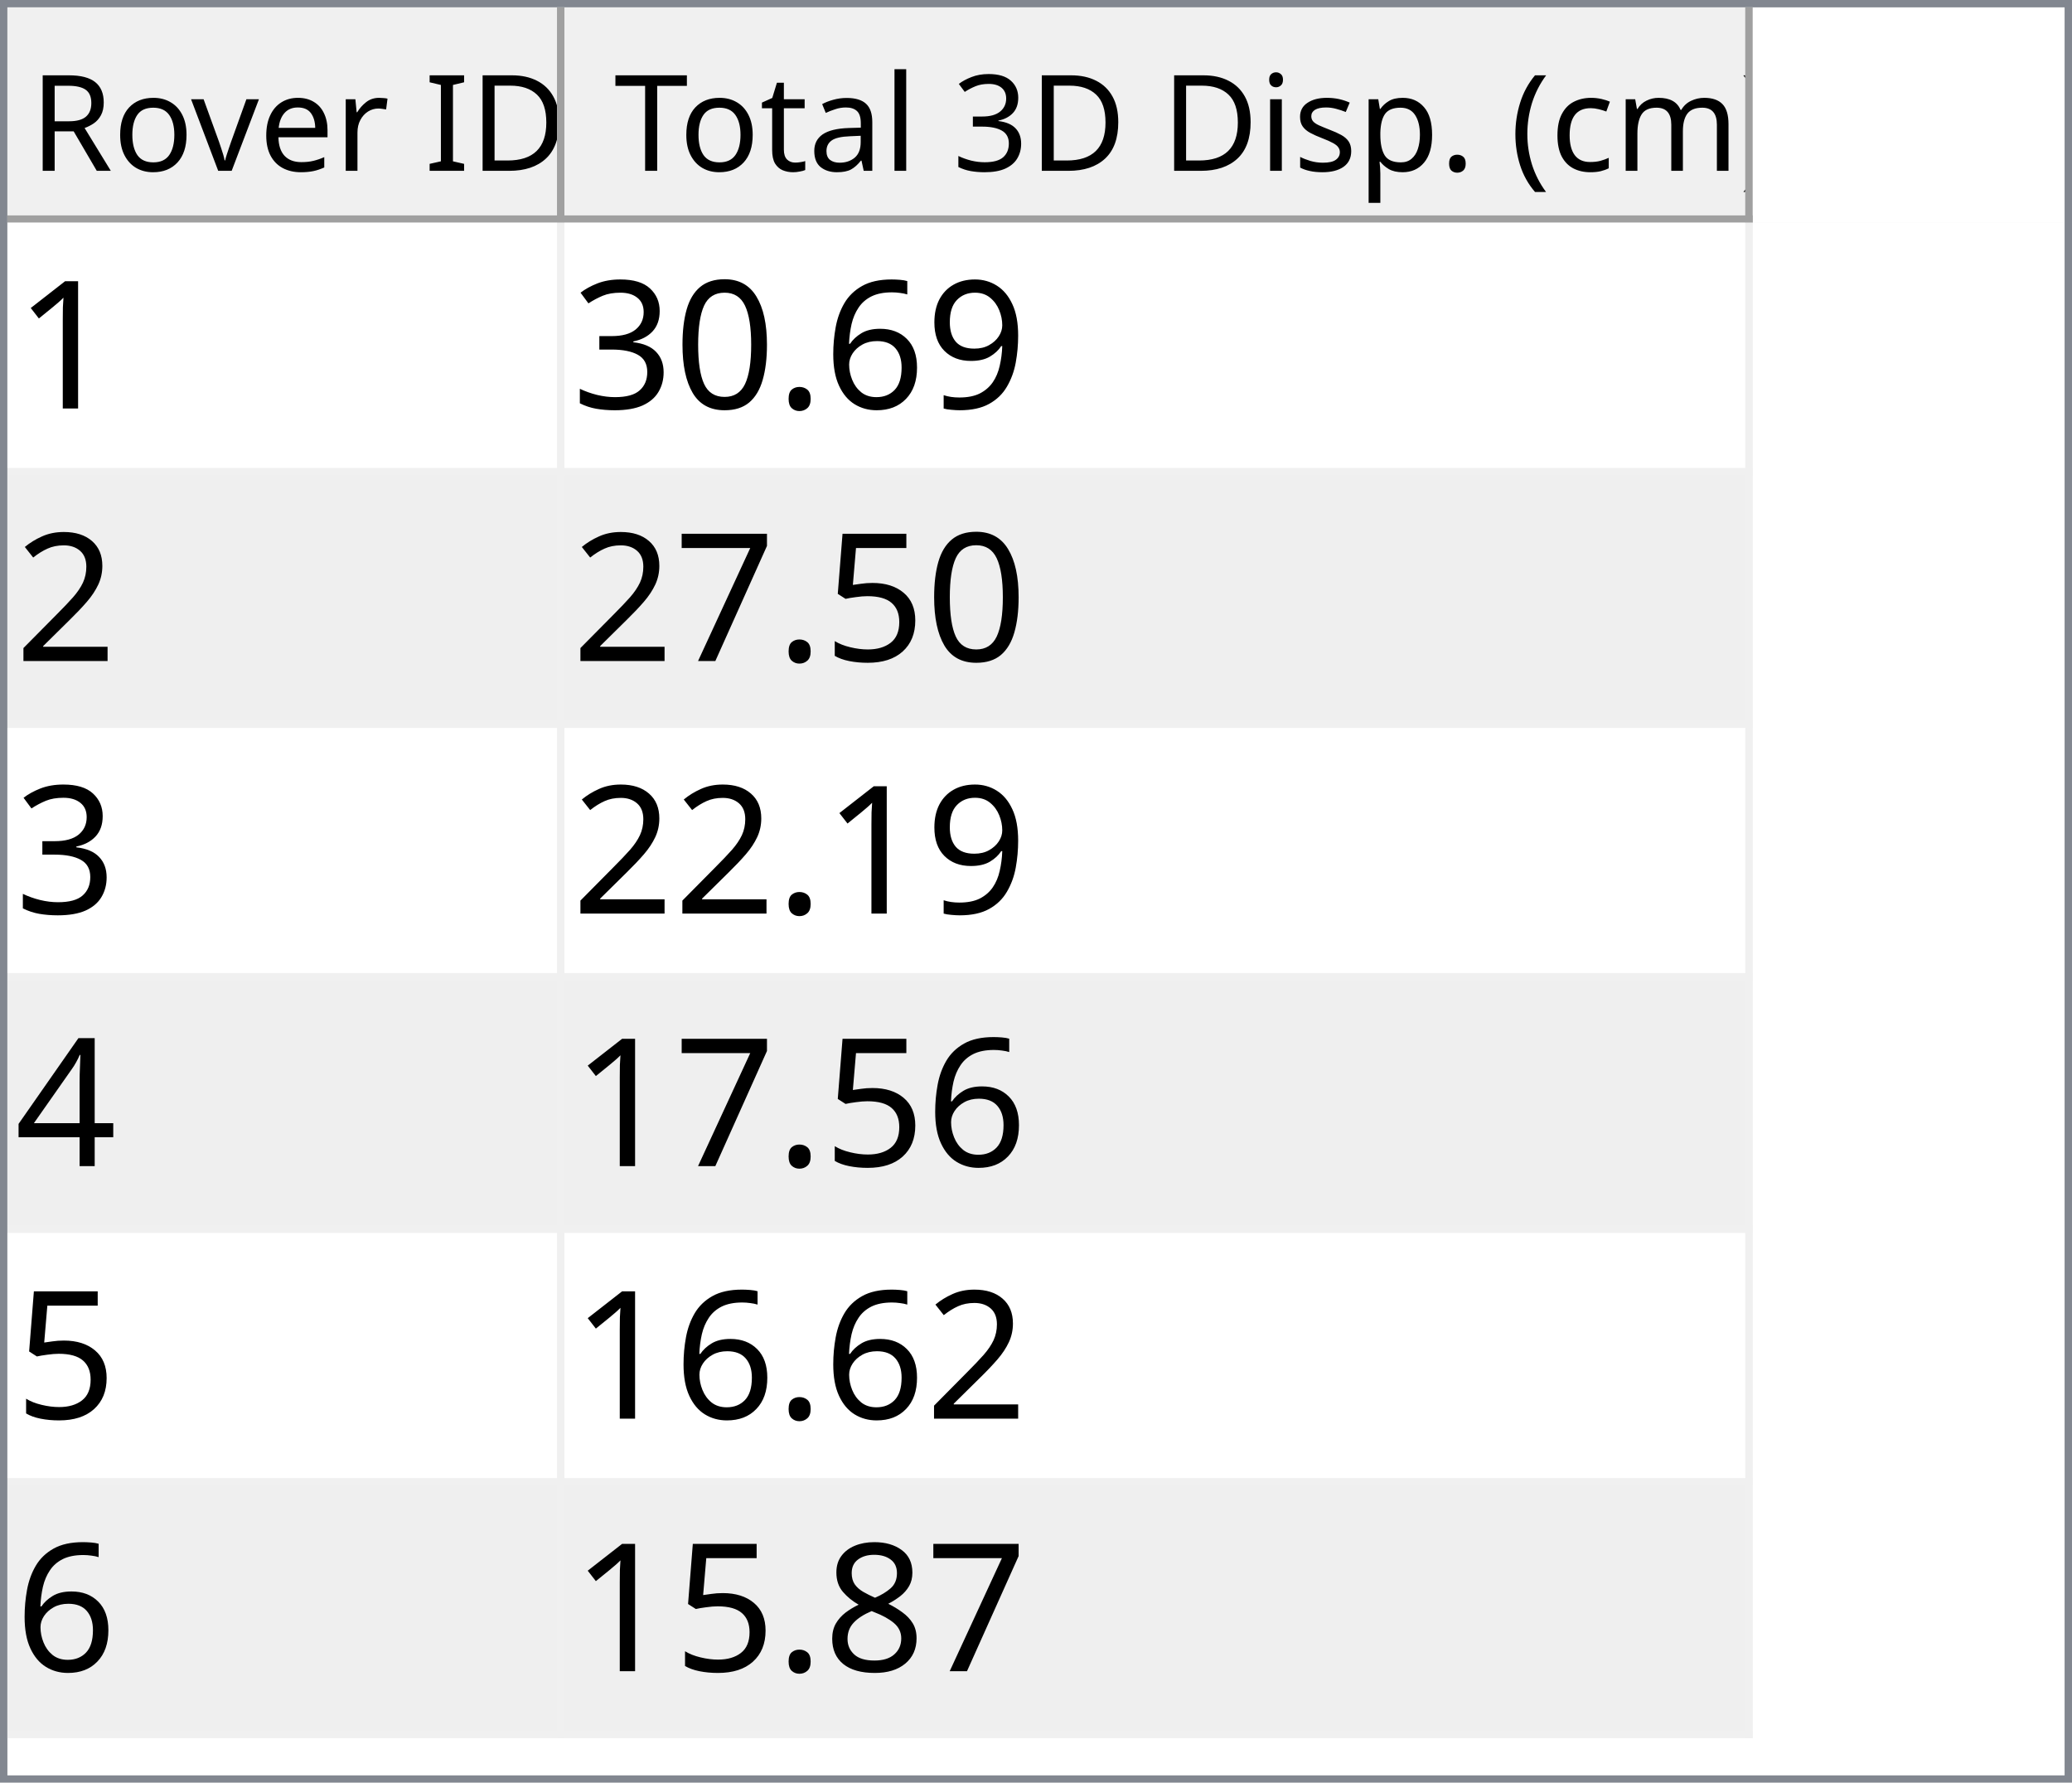
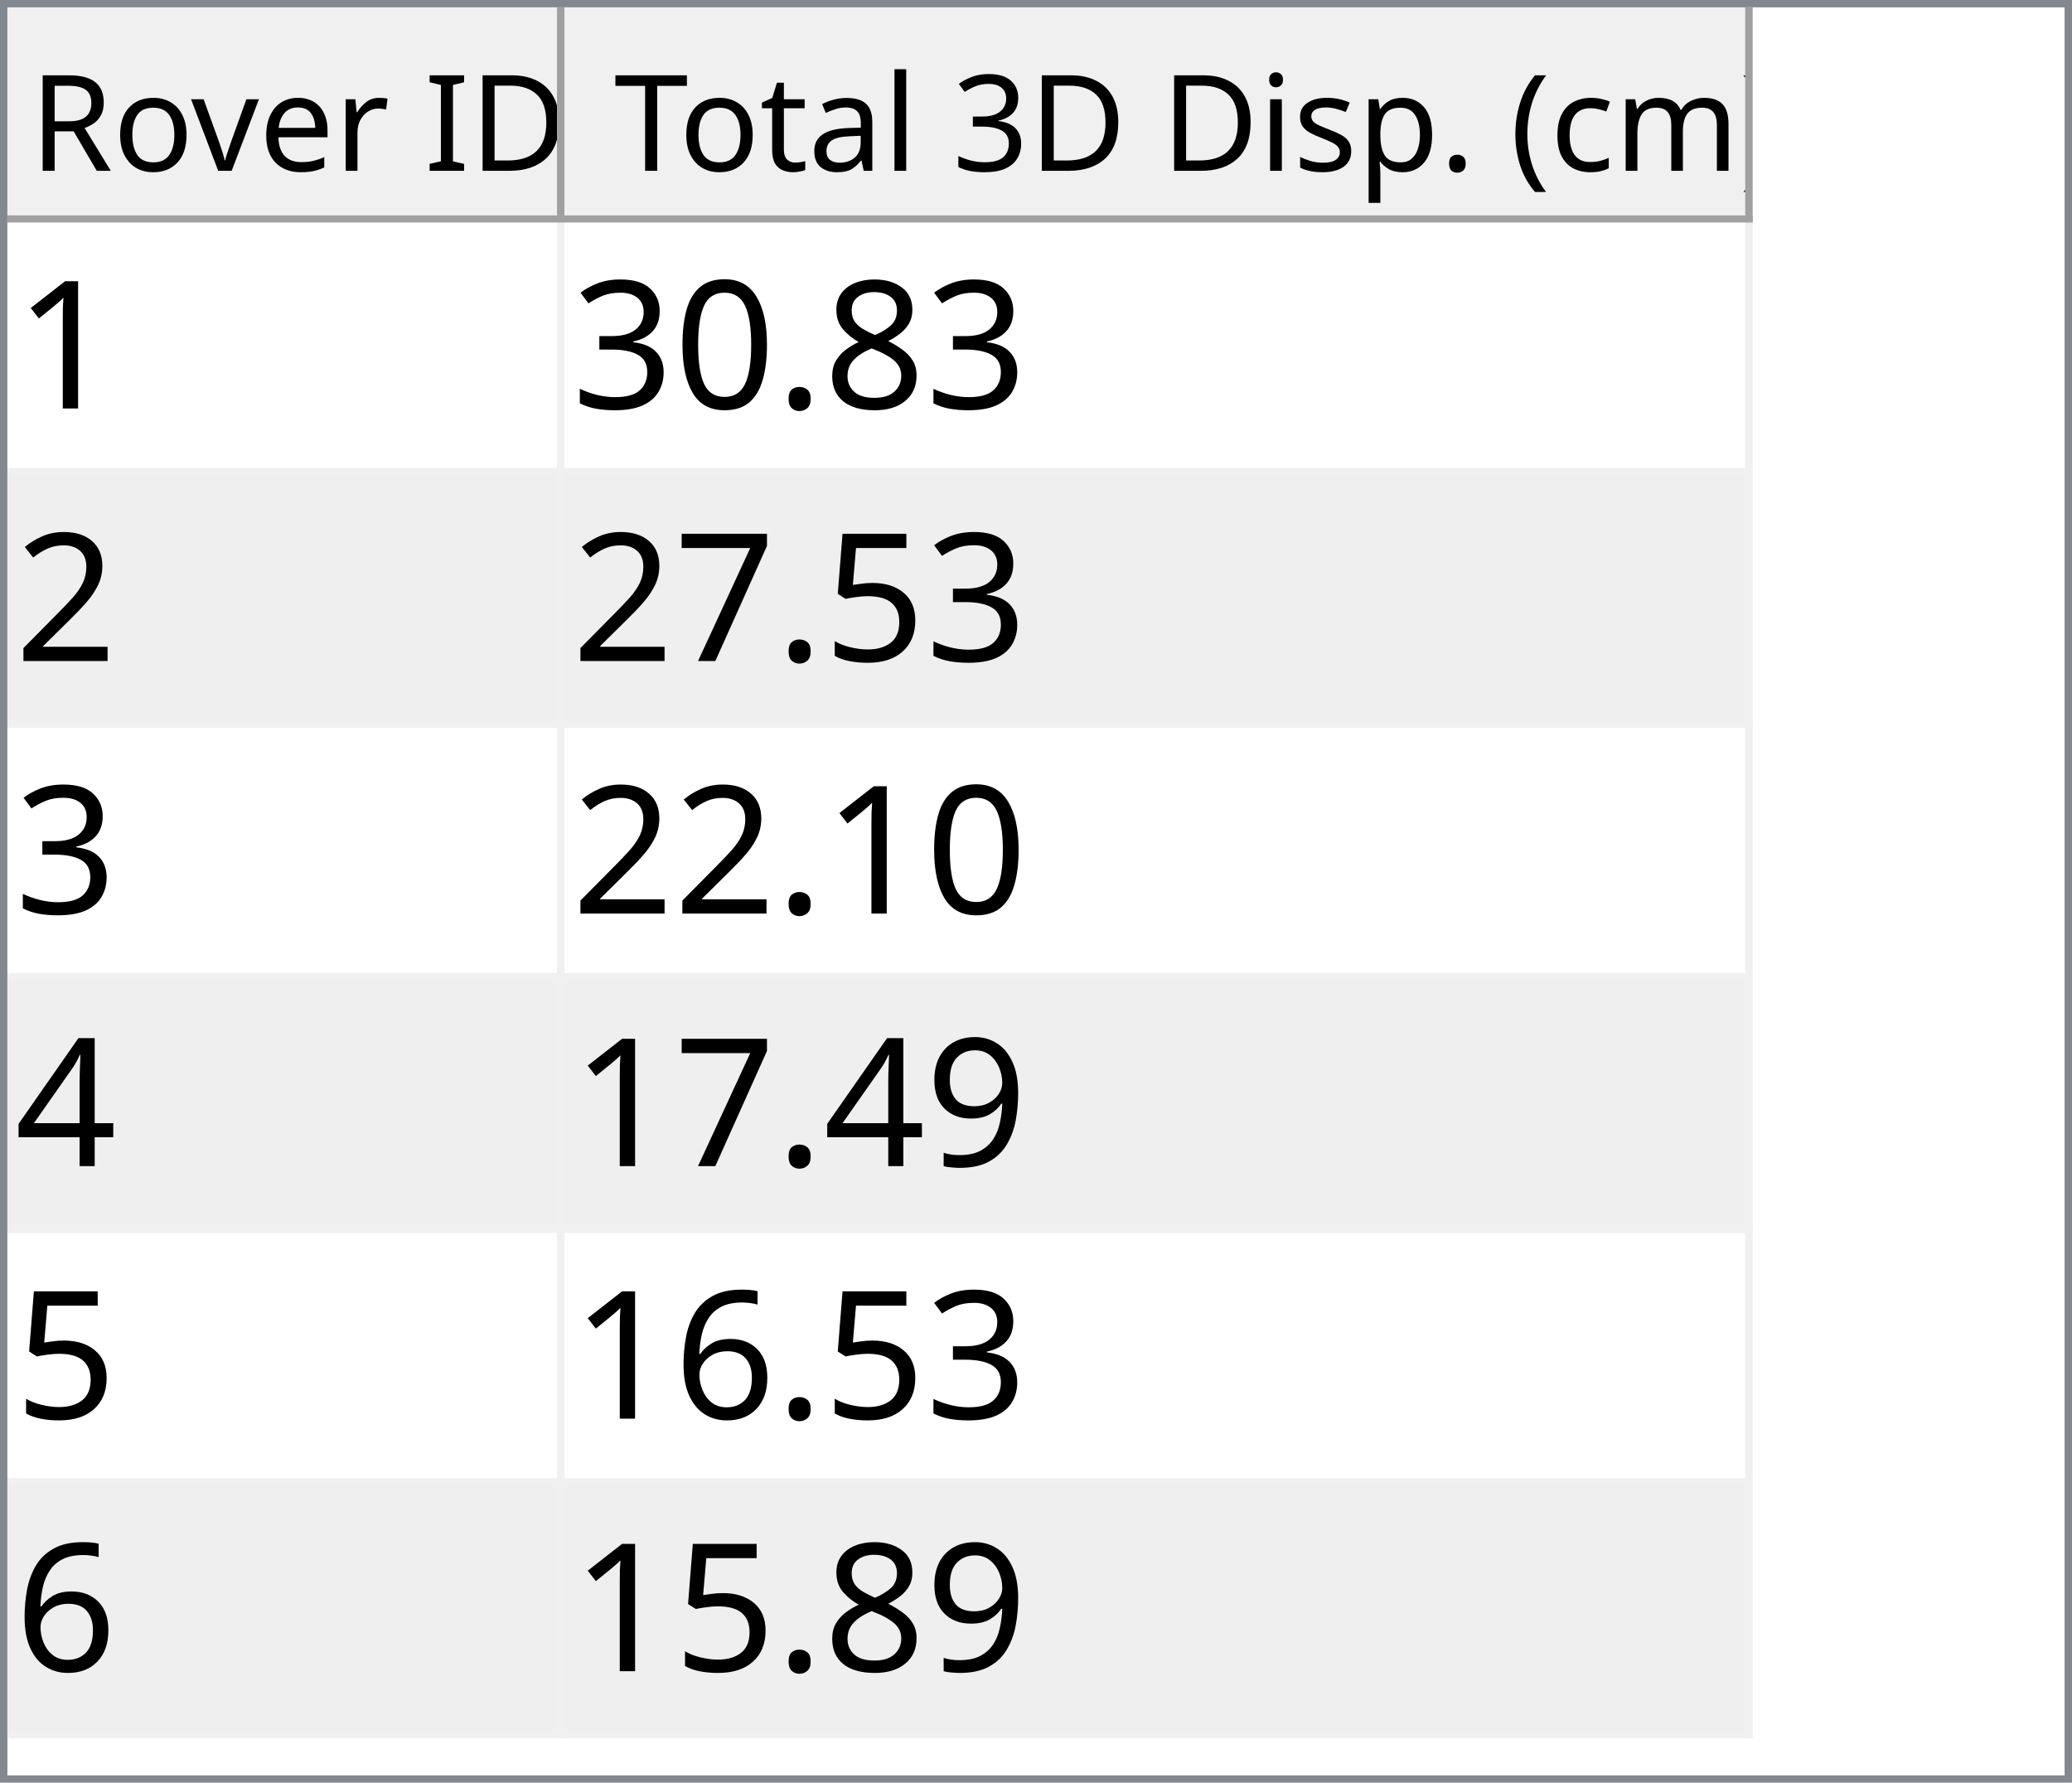
<svg xmlns="http://www.w3.org/2000/svg" style="fill-opacity:1; color-rendering:auto; color-interpolation:auto; text-rendering:auto; stroke:black; stroke-linecap:square; stroke-miterlimit:10; shape-rendering:auto; stroke-opacity:1; fill:black; stroke-dasharray:none; font-weight:normal; stroke-width:1; font-family:'Dialog'; font-style:normal; stroke-linejoin:miter; font-size:12px; stroke-dashoffset:0; image-rendering:auto;" width="279" height="240">
  <defs id="genericDefs" />
  <g>
    <defs id="defs1">
      <clipPath clipPathUnits="userSpaceOnUse" id="clipPath1">
        <path d="M0 0 L279 0 L279 240 L0 240 L0 0 Z" />
      </clipPath>
      <clipPath clipPathUnits="userSpaceOnUse" id="clipPath2">
        <path d="M0 0 L0 240 L279 240 L279 0 Z" />
      </clipPath>
      <clipPath clipPathUnits="userSpaceOnUse" id="clipPath3">
        <path d="M0 0 L0 29 L277 29 L277 0 Z" />
      </clipPath>
      <clipPath clipPathUnits="userSpaceOnUse" id="clipPath4">
        <path d="M0 0 L0 29 L75 29 L75 0 Z" />
      </clipPath>
      <clipPath clipPathUnits="userSpaceOnUse" id="clipPath5">
        <path d="M1 1 L1 28 L74 28 L74 1 Z" />
      </clipPath>
      <clipPath clipPathUnits="userSpaceOnUse" id="clipPath6">
        <path d="M0 0 L0 27 L73 27 L73 0 Z" />
      </clipPath>
      <clipPath clipPathUnits="userSpaceOnUse" id="clipPath7">
        <path d="M-0.5 -0.5 L-0.5 28.5 L74.5 28.5 L74.5 -0.5 Z" />
      </clipPath>
      <clipPath clipPathUnits="userSpaceOnUse" id="clipPath8">
        <path d="M0 0 L0 29 L160 29 L160 0 Z" />
      </clipPath>
      <clipPath clipPathUnits="userSpaceOnUse" id="clipPath9">
        <path d="M1 1 L1 28 L159 28 L159 1 Z" />
      </clipPath>
      <clipPath clipPathUnits="userSpaceOnUse" id="clipPath10">
        <path d="M0 0 L0 27 L158 27 L158 0 Z" />
      </clipPath>
      <clipPath clipPathUnits="userSpaceOnUse" id="clipPath11">
        <path d="M-0.5 -0.5 L-0.5 28.5 L159.5 28.5 L159.5 -0.5 Z" />
      </clipPath>
      <clipPath clipPathUnits="userSpaceOnUse" id="clipPath12">
        <path d="M0 0 L0 209 L277 209 L277 0 Z" />
      </clipPath>
      <clipPath clipPathUnits="userSpaceOnUse" id="clipPath13">
        <path d="M0 0 L0 204 L235 204 L235 0 Z" />
      </clipPath>
      <clipPath clipPathUnits="userSpaceOnUse" id="clipPath14">
        <path d="M-0.5 -0.5 L-0.5 203.5 L234.5 203.5 L234.5 -0.5 Z" />
      </clipPath>
      <clipPath clipPathUnits="userSpaceOnUse" id="clipPath15">
        <path d="M0 0 L0 33 L74 33 L74 0 Z" />
      </clipPath>
      <clipPath clipPathUnits="userSpaceOnUse" id="clipPath16">
        <path d="M0 0 L0 33 L159 33 L159 0 Z" />
      </clipPath>
      <font horiz-adv-x="64.551" id="font1">
        <font-face ascent="107.91" descent="25.098" units-per-em="100" style="font-style:normal; font-family:Segoe UI; font-weight:normal;" />
        <missing-glyph horiz-adv-x="64.551" d="M8.109 0 L8.109 68.266 L56.453 68.266 L56.453 0 L8.109 0 ZM15.328 7.234 L49.219 7.234 L49.219 61.031 L15.328 61.031 L15.328 7.234 Z" />
        <glyph unicode="D" horiz-adv-x="70.117" d="M9.188 0 L9.188 70.016 L28.516 70.016 Q65.531 70.016 65.531 35.891 Q65.531 19.672 55.25 9.836 Q44.969 0 27.734 0 L9.188 0 ZM17.391 62.594 L17.391 7.422 L27.828 7.422 Q41.609 7.422 49.273 14.797 Q56.938 22.172 56.938 35.688 Q56.938 62.594 28.328 62.594 L17.391 62.594 Z" />
        <glyph unicode="I" horiz-adv-x="26.611" d="M17.391 0 L9.188 0 L9.188 70.016 L17.391 70.016 L17.391 0 Z" />
        <glyph unicode=" " horiz-adv-x="27.393" d="" />
        <glyph unicode="r" horiz-adv-x="34.766" d="M34.188 41.891 Q32.078 43.5 28.125 43.5 Q23 43.5 19.555 38.672 Q16.109 33.844 16.109 25.484 L16.109 0 L8.109 0 L8.109 50 L16.109 50 L16.109 39.703 L16.312 39.703 Q18.016 44.969 21.531 47.922 Q25.047 50.875 29.391 50.875 Q32.516 50.875 34.188 50.203 L34.188 41.891 Z" />
        <glyph unicode="e" horiz-adv-x="52.295" d="M48.297 23 L12.984 23 Q13.188 14.656 17.484 10.109 Q21.781 5.562 29.297 5.562 Q37.75 5.562 44.828 11.141 L44.828 3.609 Q38.234 -1.172 27.391 -1.172 Q16.797 -1.172 10.742 5.641 Q4.688 12.453 4.688 24.812 Q4.688 36.469 11.305 43.82 Q17.922 51.172 27.734 51.172 Q37.547 51.172 42.922 44.828 Q48.297 38.484 48.297 27.203 L48.297 23 ZM40.094 29.781 Q40.047 36.719 36.75 40.578 Q33.453 44.438 27.594 44.438 Q21.922 44.438 17.969 40.383 Q14.016 36.328 13.094 29.781 L40.094 29.781 Z" />
        <glyph unicode="v" horiz-adv-x="47.9" d="M47.406 50 L27.484 0 L19.625 0 L0.688 50 L9.469 50 L22.172 13.672 Q23.578 9.672 23.922 6.688 L24.125 6.688 Q24.609 10.453 25.688 13.484 L38.969 50 L47.406 50 Z" />
        <glyph unicode="o" horiz-adv-x="58.594" d="M29 -1.172 Q17.922 -1.172 11.305 5.836 Q4.688 12.844 4.688 24.422 Q4.688 37.016 11.57 44.094 Q18.453 51.172 30.172 51.172 Q41.359 51.172 47.633 44.289 Q53.906 37.406 53.906 25.203 Q53.906 13.234 47.141 6.031 Q40.375 -1.172 29 -1.172 ZM29.594 44.438 Q21.875 44.438 17.383 39.188 Q12.891 33.938 12.891 24.703 Q12.891 15.828 17.43 10.695 Q21.969 5.562 29.594 5.562 Q37.359 5.562 41.531 10.594 Q45.703 15.625 45.703 24.906 Q45.703 34.281 41.531 39.359 Q37.359 44.438 29.594 44.438 Z" />
        <glyph unicode="R" horiz-adv-x="59.814" d="M59.375 0 L49.609 0 L37.891 19.625 Q36.281 22.359 34.766 24.289 Q33.25 26.219 31.664 27.438 Q30.078 28.656 28.25 29.219 Q26.422 29.781 24.125 29.781 L17.391 29.781 L17.391 0 L9.188 0 L9.188 70.016 L30.078 70.016 Q34.672 70.016 38.555 68.867 Q42.438 67.719 45.289 65.375 Q48.141 63.031 49.758 59.547 Q51.375 56.062 51.375 51.375 Q51.375 47.703 50.273 44.656 Q49.172 41.609 47.148 39.211 Q45.125 36.812 42.266 35.133 Q39.406 33.453 35.844 32.516 L35.844 32.328 Q37.594 31.547 38.891 30.547 Q40.188 29.547 41.359 28.18 Q42.531 26.812 43.68 25.078 Q44.828 23.344 46.234 21.047 L59.375 0 ZM17.391 62.594 L17.391 37.203 L28.516 37.203 Q31.594 37.203 34.203 38.133 Q36.812 39.062 38.719 40.797 Q40.625 42.531 41.703 45.047 Q42.781 47.562 42.781 50.688 Q42.781 56.297 39.141 59.445 Q35.5 62.594 28.609 62.594 L17.391 62.594 Z" />
        <glyph unicode=")" horiz-adv-x="30.176" d="M8.297 -15.922 L1.172 -15.922 Q16.406 2.344 16.406 26.812 Q16.406 51.469 1.078 70.016 L8.297 70.016 Q23.531 52.156 23.531 26.703 Q23.531 1.375 8.297 -15.922 Z" />
        <glyph unicode="m" horiz-adv-x="86.133" d="M79.109 0 L71.094 0 L71.094 28.719 Q71.094 37.016 68.531 40.727 Q65.969 44.438 59.906 44.438 Q54.781 44.438 51.195 39.75 Q47.609 35.062 47.609 28.516 L47.609 0 L39.594 0 L39.594 29.688 Q39.594 44.438 28.219 44.438 Q22.953 44.438 19.531 40.016 Q16.109 35.594 16.109 28.516 L16.109 0 L8.109 0 L8.109 50 L16.109 50 L16.109 42.094 L16.312 42.094 Q21.625 51.172 31.844 51.172 Q36.969 51.172 40.773 48.312 Q44.578 45.453 46 40.828 Q51.562 51.172 62.594 51.172 Q79.109 51.172 79.109 30.812 L79.109 0 Z" />
        <glyph unicode="c" horiz-adv-x="46.191" d="M42.188 2.297 Q36.422 -1.172 28.516 -1.172 Q17.828 -1.172 11.258 5.789 Q4.688 12.75 4.688 23.828 Q4.688 36.188 11.766 43.68 Q18.844 51.172 30.672 51.172 Q37.25 51.172 42.281 48.734 L42.281 40.531 Q36.719 44.438 30.375 44.438 Q22.703 44.438 17.797 38.945 Q12.891 33.453 12.891 24.516 Q12.891 15.719 17.508 10.641 Q22.125 5.562 29.891 5.562 Q36.422 5.562 42.188 9.906 L42.188 2.297 Z" />
        <glyph unicode="(" horiz-adv-x="30.176" d="M29.109 -15.922 L21.969 -15.922 Q6.844 1.375 6.844 26.703 Q6.844 52.156 21.969 70.016 L29.203 70.016 Q13.875 51.469 13.875 26.812 Q13.875 2.344 29.109 -15.922 Z" />
        <glyph unicode="." horiz-adv-x="21.68" d="M10.891 -1.078 Q8.641 -1.078 7.055 0.539 Q5.469 2.156 5.469 4.391 Q5.469 6.641 7.055 8.273 Q8.641 9.906 10.891 9.906 Q13.188 9.906 14.797 8.273 Q16.406 6.641 16.406 4.391 Q16.406 2.156 14.797 0.539 Q13.188 -1.078 10.891 -1.078 Z" />
        <glyph unicode="p" horiz-adv-x="58.789" d="M16.312 7.234 L16.109 7.234 L16.109 -23 L8.109 -23 L8.109 50 L16.109 50 L16.109 41.219 L16.312 41.219 Q22.219 51.172 33.594 51.172 Q43.266 51.172 48.688 44.461 Q54.109 37.75 54.109 26.469 Q54.109 13.922 48 6.375 Q41.891 -1.172 31.297 -1.172 Q21.578 -1.172 16.312 7.234 ZM16.109 27.391 L16.109 20.406 Q16.109 14.203 20.141 9.883 Q24.172 5.562 30.375 5.562 Q37.641 5.562 41.773 11.133 Q45.906 16.703 45.906 26.609 Q45.906 34.969 42.047 39.703 Q38.188 44.438 31.594 44.438 Q24.609 44.438 20.359 39.578 Q16.109 34.719 16.109 27.391 Z" />
        <glyph unicode="s" horiz-adv-x="42.432" d="M5.078 1.812 L5.078 10.406 Q11.625 5.562 19.484 5.562 Q30.031 5.562 30.031 12.594 Q30.031 14.594 29.125 15.992 Q28.219 17.391 26.68 18.461 Q25.141 19.531 23.07 20.383 Q21 21.234 18.609 22.172 Q15.281 23.484 12.766 24.828 Q10.25 26.172 8.57 27.859 Q6.891 29.547 6.031 31.695 Q5.172 33.844 5.172 36.719 Q5.172 40.234 6.789 42.945 Q8.406 45.656 11.086 47.484 Q13.766 49.312 17.211 50.242 Q20.656 51.172 24.312 51.172 Q30.812 51.172 35.938 48.922 L35.938 40.828 Q30.422 44.438 23.25 44.438 Q21 44.438 19.195 43.922 Q17.391 43.406 16.094 42.477 Q14.797 41.547 14.086 40.258 Q13.375 38.969 13.375 37.406 Q13.375 35.453 14.086 34.133 Q14.797 32.812 16.164 31.789 Q17.531 30.766 19.484 29.938 Q21.438 29.109 23.922 28.125 Q27.25 26.859 29.883 25.516 Q32.516 24.172 34.375 22.484 Q36.234 20.797 37.234 18.602 Q38.234 16.406 38.234 13.375 Q38.234 9.672 36.602 6.938 Q34.969 4.203 32.234 2.398 Q29.5 0.594 25.93 -0.289 Q22.359 -1.172 18.453 -1.172 Q10.75 -1.172 5.078 1.812 Z" />
        <glyph unicode="i" horiz-adv-x="24.219" d="M12.203 62.703 Q10.062 62.703 8.547 64.164 Q7.031 65.625 7.031 67.875 Q7.031 70.125 8.547 71.609 Q10.062 73.094 12.203 73.094 Q14.406 73.094 15.945 71.609 Q17.484 70.125 17.484 67.875 Q17.484 65.719 15.945 64.211 Q14.406 62.703 12.203 62.703 ZM16.109 0 L8.109 0 L8.109 50 L16.109 50 L16.109 0 Z" />
        <glyph unicode="3" horiz-adv-x="53.906" d="M46.531 19.828 Q46.531 15.094 44.75 11.211 Q42.969 7.328 39.719 4.57 Q36.469 1.812 31.93 0.297 Q27.391 -1.219 21.922 -1.219 Q11.922 -1.219 6 2.594 L6 11.188 Q13.094 5.609 22.219 5.609 Q25.875 5.609 28.828 6.539 Q31.781 7.469 33.906 9.227 Q36.031 10.984 37.18 13.477 Q38.328 15.969 38.328 19.094 Q38.328 32.812 18.797 32.812 L12.984 32.812 L12.984 39.594 L18.5 39.594 Q35.797 39.594 35.797 52.484 Q35.797 64.406 22.609 64.406 Q15.188 64.406 8.688 59.422 L8.688 67.188 Q15.375 71.188 24.609 71.188 Q29 71.188 32.57 69.969 Q36.141 68.75 38.68 66.555 Q41.219 64.359 42.609 61.281 Q44 58.203 44 54.5 Q44 40.672 30.031 36.719 L30.031 36.531 Q33.594 36.141 36.625 34.797 Q39.656 33.453 41.852 31.305 Q44.047 29.156 45.289 26.25 Q46.531 23.344 46.531 19.828 Z" />
        <glyph unicode="l" horiz-adv-x="24.219" d="M16.109 0 L8.109 0 L8.109 74.031 L16.109 74.031 L16.109 0 Z" />
        <glyph unicode="a" horiz-adv-x="50.879" d="M43.891 0 L35.891 0 L35.891 7.812 L35.688 7.812 Q30.469 -1.172 20.312 -1.172 Q12.844 -1.172 8.617 2.781 Q4.391 6.734 4.391 13.281 Q4.391 27.297 20.906 29.594 L35.891 31.688 Q35.891 44.438 25.594 44.438 Q16.547 44.438 9.281 38.281 L9.281 46.484 Q16.656 51.172 26.266 51.172 Q43.891 51.172 43.891 32.516 L43.891 0 ZM35.891 25.297 L23.828 23.641 Q18.266 22.859 15.43 20.875 Q12.594 18.891 12.594 13.875 Q12.594 10.203 15.211 7.883 Q17.828 5.562 22.172 5.562 Q28.125 5.562 32.008 9.742 Q35.891 13.922 35.891 20.312 L35.891 25.297 Z" />
        <glyph unicode="t" horiz-adv-x="33.887" d="M31.297 0.484 Q28.469 -1.078 23.828 -1.078 Q10.688 -1.078 10.688 13.578 L10.688 43.172 L2.094 43.172 L2.094 50 L10.688 50 L10.688 62.203 L18.703 64.797 L18.703 50 L31.297 50 L31.297 43.172 L18.703 43.172 L18.703 14.984 Q18.703 9.969 20.414 7.82 Q22.125 5.672 26.078 5.672 Q29.109 5.672 31.297 7.328 L31.297 0.484 Z" />
        <glyph unicode="T" horiz-adv-x="52.393" d="M50.594 62.594 L30.375 62.594 L30.375 0 L22.172 0 L22.172 62.594 L2 62.594 L2 70.016 L50.594 70.016 L50.594 62.594 Z" />
      </font>
      <font horiz-adv-x="75.0" id="font2">
        <font-face ascent="100.537" descent="21.973" units-per-em="100" style="font-style:normal; font-family:sans-serif; font-weight:normal;" />
        <missing-glyph horiz-adv-x="75.0" d="M12.5 0 L12.5 62.5 L62.5 62.5 L62.5 0 L12.5 0 ZM14.062 1.562 L60.938 1.562 L60.938 60.938 L14.062 60.938 L14.062 1.562 Z" />
        <glyph unicode="1" horiz-adv-x="55.615" d="M37.25 0 L28.469 0 L28.469 56 Q25.297 52.984 20.141 49.953 Q14.984 46.922 10.891 45.406 L10.891 53.906 Q18.266 57.375 23.781 62.305 Q29.297 67.234 31.594 71.875 L37.25 71.875 L37.25 0 Z" />
-         <glyph unicode="9" horiz-adv-x="55.615" d="M5.469 16.547 L13.922 17.328 Q14.984 11.375 18.016 8.688 Q21.047 6 25.781 6 Q29.828 6 32.883 7.859 Q35.938 9.719 37.891 12.82 Q39.844 15.922 41.164 21.195 Q42.484 26.469 42.484 31.938 Q42.484 32.516 42.438 33.688 Q39.797 29.5 35.234 26.883 Q30.672 24.266 25.344 24.266 Q16.453 24.266 10.305 30.711 Q4.156 37.156 4.156 47.703 Q4.156 58.594 10.578 65.234 Q17 71.875 26.656 71.875 Q33.641 71.875 39.43 68.117 Q45.219 64.359 48.219 57.398 Q51.219 50.438 51.219 37.25 Q51.219 23.531 48.242 15.406 Q45.266 7.281 39.383 3.031 Q33.5 -1.219 25.594 -1.219 Q17.188 -1.219 11.867 3.445 Q6.547 8.109 5.469 16.547 ZM41.453 48.141 Q41.453 55.719 37.43 60.156 Q33.406 64.594 27.734 64.594 Q21.875 64.594 17.531 59.812 Q13.188 55.031 13.188 47.406 Q13.188 40.578 17.312 36.305 Q21.438 32.031 27.484 32.031 Q33.594 32.031 37.523 36.305 Q41.453 40.578 41.453 48.141 Z" />
-         <glyph unicode="6" horiz-adv-x="55.615" d="M49.75 54.047 L41.016 53.375 Q39.844 58.547 37.703 60.891 Q34.125 64.656 28.906 64.656 Q24.703 64.656 21.531 62.312 Q17.391 59.281 14.992 53.469 Q12.594 47.656 12.5 36.922 Q15.672 41.75 20.266 44.094 Q24.859 46.438 29.891 46.438 Q38.672 46.438 44.852 39.969 Q51.031 33.5 51.031 23.25 Q51.031 16.5 48.125 10.719 Q45.219 4.938 40.141 1.859 Q35.062 -1.219 28.609 -1.219 Q17.625 -1.219 10.695 6.859 Q3.766 14.938 3.766 33.5 Q3.766 54.25 11.422 63.672 Q18.109 71.875 29.438 71.875 Q37.891 71.875 43.289 67.141 Q48.688 62.406 49.75 54.047 ZM13.875 23.188 Q13.875 18.656 15.797 14.508 Q17.719 10.359 21.188 8.18 Q24.656 6 28.469 6 Q34.031 6 38.039 10.492 Q42.047 14.984 42.047 22.703 Q42.047 30.125 38.086 34.398 Q34.125 38.672 28.125 38.672 Q22.172 38.672 18.023 34.398 Q13.875 30.125 13.875 23.188 Z" />
+         <glyph unicode="8" horiz-adv-x="55.615" d="M17.672 38.812 Q12.203 40.828 9.57 44.539 Q6.938 48.25 6.938 53.422 Q6.938 61.234 12.555 66.555 Q18.172 71.875 27.484 71.875 Q36.859 71.875 42.578 66.43 Q48.297 60.984 48.297 53.172 Q48.297 48.188 45.68 44.508 Q43.062 40.828 37.75 38.812 Q44.344 36.672 47.781 31.883 Q51.219 27.094 51.219 20.453 Q51.219 11.281 44.727 5.031 Q38.234 -1.219 27.641 -1.219 Q17.047 -1.219 10.547 5.055 Q4.047 11.328 4.047 20.703 Q4.047 27.688 7.594 32.398 Q11.141 37.109 17.672 38.812 ZM15.922 53.719 Q15.922 48.641 19.195 45.414 Q22.469 42.188 27.688 42.188 Q32.766 42.188 36.016 45.383 Q39.266 48.578 39.266 53.219 Q39.266 58.062 35.914 61.359 Q32.562 64.656 27.594 64.656 Q22.562 64.656 19.242 61.43 Q15.922 58.203 15.922 53.719 ZM13.094 20.656 Q13.094 16.891 14.875 13.375 Q16.656 9.859 20.172 7.93 Q23.688 6 27.734 6 Q34.031 6 38.133 10.055 Q42.234 14.109 42.234 20.359 Q42.234 26.703 38.016 30.859 Q33.797 35.016 27.438 35.016 Q21.234 35.016 17.164 30.914 Q13.094 26.812 13.094 20.656 Z" />
        <glyph unicode="." horiz-adv-x="27.783" d="M9.078 0 L9.078 10.016 L19.094 10.016 L19.094 0 L9.078 0 Z" />
        <glyph unicode="0" horiz-adv-x="55.615" d="M4.156 35.297 Q4.156 48 6.766 55.742 Q9.375 63.484 14.523 67.68 Q19.672 71.875 27.484 71.875 Q33.25 71.875 37.594 69.555 Q41.938 67.234 44.773 62.867 Q47.609 58.5 49.219 52.227 Q50.828 45.953 50.828 35.297 Q50.828 22.703 48.242 14.969 Q45.656 7.234 40.508 3.008 Q35.359 -1.219 27.484 -1.219 Q17.141 -1.219 11.234 6.203 Q4.156 15.141 4.156 35.297 ZM13.188 35.297 Q13.188 17.672 17.312 11.836 Q21.438 6 27.484 6 Q33.547 6 37.672 11.859 Q41.797 17.719 41.797 35.297 Q41.797 52.984 37.672 58.789 Q33.547 64.594 27.391 64.594 Q21.344 64.594 17.719 59.469 Q13.188 52.938 13.188 35.297 Z" />
        <glyph unicode="3" horiz-adv-x="55.615" d="M4.203 18.891 L12.984 20.062 Q14.5 12.594 18.141 9.297 Q21.781 6 27 6 Q33.203 6 37.477 10.297 Q41.75 14.594 41.75 20.953 Q41.75 27 37.797 30.93 Q33.844 34.859 27.734 34.859 Q25.25 34.859 21.531 33.891 L22.516 41.609 Q23.391 41.5 23.922 41.5 Q29.547 41.5 34.039 44.43 Q38.531 47.359 38.531 53.469 Q38.531 58.297 35.258 61.477 Q31.984 64.656 26.812 64.656 Q21.688 64.656 18.266 61.43 Q14.844 58.203 13.875 51.766 L5.078 53.328 Q6.688 62.156 12.398 67.016 Q18.109 71.875 26.609 71.875 Q32.469 71.875 37.398 69.359 Q42.328 66.844 44.945 62.5 Q47.562 58.156 47.562 53.266 Q47.562 48.641 45.07 44.828 Q42.578 41.016 37.703 38.766 Q44.047 37.312 47.562 32.695 Q51.078 28.078 51.078 21.141 Q51.078 11.766 44.242 5.25 Q37.406 -1.266 26.953 -1.266 Q17.531 -1.266 11.305 4.352 Q5.078 9.969 4.203 18.891 Z" />
        <glyph unicode="2" horiz-adv-x="55.615" d="M50.344 8.453 L50.344 0 L3.031 0 Q2.938 3.172 4.047 6.109 Q5.859 10.938 9.836 15.625 Q13.812 20.312 21.344 26.469 Q33.016 36.031 37.117 41.625 Q41.219 47.219 41.219 52.203 Q41.219 57.422 37.477 61.008 Q33.734 64.594 27.734 64.594 Q21.391 64.594 17.578 60.789 Q13.766 56.984 13.719 50.25 L4.688 51.172 Q5.609 61.281 11.664 66.578 Q17.719 71.875 27.938 71.875 Q38.234 71.875 44.242 66.164 Q50.25 60.453 50.25 52 Q50.25 47.703 48.492 43.555 Q46.734 39.406 42.656 34.812 Q38.578 30.219 29.109 22.219 Q21.188 15.578 18.945 13.211 Q16.703 10.844 15.234 8.453 L50.344 8.453 Z" />
        <glyph unicode="5" horiz-adv-x="55.615" d="M4.156 18.75 L13.375 19.531 Q14.406 12.797 18.141 9.398 Q21.875 6 27.156 6 Q33.5 6 37.891 10.789 Q42.281 15.578 42.281 23.484 Q42.281 31 38.062 35.352 Q33.844 39.703 27 39.703 Q22.75 39.703 19.336 37.773 Q15.922 35.844 13.969 32.766 L5.719 33.844 L12.641 70.609 L48.25 70.609 L48.25 62.203 L19.672 62.203 L15.828 42.969 Q22.266 47.469 29.344 47.469 Q38.719 47.469 45.164 40.969 Q51.609 34.469 51.609 24.266 Q51.609 14.547 45.953 7.469 Q39.062 -1.219 27.156 -1.219 Q17.391 -1.219 11.211 4.25 Q5.031 9.719 4.156 18.75 Z" />
        <glyph unicode="7" horiz-adv-x="55.615" d="M4.734 62.203 L4.734 70.656 L51.078 70.656 L51.078 63.812 Q44.234 56.547 37.523 44.484 Q30.812 32.422 27.156 19.672 Q24.516 10.688 23.781 0 L14.75 0 Q14.891 8.453 18.062 20.414 Q21.234 32.375 27.172 43.484 Q33.109 54.594 39.797 62.203 L4.734 62.203 Z" />
        <glyph unicode="4" horiz-adv-x="55.615" d="M32.328 0 L32.328 17.141 L1.266 17.141 L1.266 25.203 L33.938 71.578 L41.109 71.578 L41.109 25.203 L50.781 25.203 L50.781 17.141 L41.109 17.141 L41.109 0 L32.328 0 ZM32.328 25.203 L32.328 57.469 L9.906 25.203 L32.328 25.203 Z" />
-         <glyph unicode="8" horiz-adv-x="55.615" d="M17.672 38.812 Q12.203 40.828 9.57 44.539 Q6.938 48.25 6.938 53.422 Q6.938 61.234 12.555 66.555 Q18.172 71.875 27.484 71.875 Q36.859 71.875 42.578 66.43 Q48.297 60.984 48.297 53.172 Q48.297 48.188 45.68 44.508 Q43.062 40.828 37.75 38.812 Q44.344 36.672 47.781 31.883 Q51.219 27.094 51.219 20.453 Q51.219 11.281 44.727 5.031 Q38.234 -1.219 27.641 -1.219 Q17.047 -1.219 10.547 5.055 Q4.047 11.328 4.047 20.703 Q4.047 27.688 7.594 32.398 Q11.141 37.109 17.672 38.812 ZM15.922 53.719 Q15.922 48.641 19.195 45.414 Q22.469 42.188 27.688 42.188 Q32.766 42.188 36.016 45.383 Q39.266 48.578 39.266 53.219 Q39.266 58.062 35.914 61.359 Q32.562 64.656 27.594 64.656 Q22.562 64.656 19.242 61.43 Q15.922 58.203 15.922 53.719 ZM13.094 20.656 Q13.094 16.891 14.875 13.375 Q16.656 9.859 20.172 7.93 Q23.688 6 27.734 6 Q34.031 6 38.133 10.055 Q42.234 14.109 42.234 20.359 Q42.234 26.703 38.016 30.859 Q33.797 35.016 27.438 35.016 Q21.234 35.016 17.164 30.914 Q13.094 26.812 13.094 20.656 Z" />
+         <glyph unicode="9" horiz-adv-x="55.615" d="M5.469 16.547 L13.922 17.328 Q14.984 11.375 18.016 8.688 Q21.047 6 25.781 6 Q29.828 6 32.883 7.859 Q35.938 9.719 37.891 12.82 Q39.844 15.922 41.164 21.195 Q42.484 26.469 42.484 31.938 Q42.484 32.516 42.438 33.688 Q39.797 29.5 35.234 26.883 Q30.672 24.266 25.344 24.266 Q16.453 24.266 10.305 30.711 Q4.156 37.156 4.156 47.703 Q4.156 58.594 10.578 65.234 Q17 71.875 26.656 71.875 Q33.641 71.875 39.43 68.117 Q45.219 64.359 48.219 57.398 Q51.219 50.438 51.219 37.25 Q51.219 23.531 48.242 15.406 Q45.266 7.281 39.383 3.031 Q33.5 -1.219 25.594 -1.219 Q17.188 -1.219 11.867 3.445 Q6.547 8.109 5.469 16.547 ZM41.453 48.141 Q41.453 55.719 37.43 60.156 Q33.406 64.594 27.734 64.594 Q21.875 64.594 17.531 59.812 Q13.188 55.031 13.188 47.406 Q13.188 40.578 17.312 36.305 Q21.438 32.031 27.484 32.031 Q33.594 32.031 37.523 36.305 Q41.453 40.578 41.453 48.141 Z" />
+         <glyph unicode="6" horiz-adv-x="55.615" d="M49.75 54.047 L41.016 53.375 Q39.844 58.547 37.703 60.891 Q34.125 64.656 28.906 64.656 Q24.703 64.656 21.531 62.312 Q17.391 59.281 14.992 53.469 Q12.594 47.656 12.5 36.922 Q15.672 41.75 20.266 44.094 Q24.859 46.438 29.891 46.438 Q38.672 46.438 44.852 39.969 Q51.031 33.5 51.031 23.25 Q51.031 16.5 48.125 10.719 Q45.219 4.938 40.141 1.859 Q35.062 -1.219 28.609 -1.219 Q17.625 -1.219 10.695 6.859 Q3.766 14.938 3.766 33.5 Q3.766 54.25 11.422 63.672 Q18.109 71.875 29.438 71.875 Q37.891 71.875 43.289 67.141 Q48.688 62.406 49.75 54.047 ZM13.875 23.188 Q13.875 18.656 15.797 14.508 Q17.719 10.359 21.188 8.18 Q24.656 6 28.469 6 Q34.031 6 38.039 10.492 Q42.047 14.984 42.047 22.703 Q42.047 30.125 38.086 34.398 Q34.125 38.672 28.125 38.672 Q22.172 38.672 18.023 34.398 Q13.875 30.125 13.875 23.188 Z" />
      </font>
    </defs>
    <g style="fill:white; stroke:white;">
      <rect x="0" y="0" width="279" style="clip-path:url(#clipPath1); stroke:none;" height="240" />
    </g>
    <g style="fill:white; text-rendering:optimizeSpeed; color-rendering:optimizeSpeed; image-rendering:optimizeSpeed; shape-rendering:crispEdges; stroke:white; color-interpolation:sRGB;">
      <rect x="0" width="279" height="240" y="0" style="stroke:none;" />
      <path style="stroke:none;" d="M0 240 L279 240 L279 0 L0 0 Z" />
    </g>
    <g style="fill:rgb(240,240,240); font-size:18px; font-family:'Segoe UI'; stroke:rgb(240,240,240);">
      <rect x="0" y="0" width="279" style="clip-path:url(#clipPath2); stroke:none;" height="240" />
    </g>
    <g style="fill:rgb(130,135,144); font-size:18px; font-family:'Segoe UI'; stroke:rgb(130,135,144);">
      <path d="M0 0 L279 0 L279 240 L0 240 L0 0 ZM1 1 L278 1 L278 239 L1 239 L1 1 Z" style="fill-rule:evenodd; clip-path:url(#clipPath2); stroke:none;" />
    </g>
    <g style="fill:white; font-size:18px; font-family:'Segoe UI'; stroke:white;" transform="translate(1,1)">
      <rect x="0" y="0" width="277" style="clip-path:url(#clipPath3); stroke:none;" height="29" />
    </g>
    <g style="fill:rgb(240,240,240); font-size:18px; font-family:'Segoe UI'; stroke:rgb(240,240,240);" transform="translate(1,1)">
      <rect x="0" y="0" width="75" style="clip-path:url(#clipPath4); stroke:none;" height="29" />
    </g>
    <g style="font-family:'Segoe UI'; font-size:18px;" transform="translate(2,2)">
      <text x="2" xml:space="preserve" y="21" style="clip-path:url(#clipPath6); stroke:none;">Rover ID</text>
    </g>
    <g transform="translate(1.5,1.5)" style="fill:rgb(160,160,160); font-size:18px; font-family:'Segoe UI'; stroke:rgb(160,160,160); stroke-linejoin:bevel;">
      <line x1="74" x2="74" y1="0" style="fill:none; clip-path:url(#clipPath7);" y2="28" />
    </g>
    <g transform="matrix(1,0,0,1,1,1) translate(0.5,0.5)" style="fill:rgb(160,160,160); font-size:18px; font-family:'Segoe UI'; stroke:rgb(160,160,160); stroke-linejoin:bevel;">
      <line x1="0" x2="74" y1="28" style="fill:none; clip-path:url(#clipPath7);" y2="28" />
    </g>
    <g style="fill:rgb(240,240,240); font-size:18px; font-family:'Segoe UI'; stroke:rgb(240,240,240);" transform="translate(76,1)">
      <rect x="0" y="0" width="160" style="clip-path:url(#clipPath8); stroke:none;" height="29" />
    </g>
    <g style="font-family:'Segoe UI'; font-size:18px;" transform="translate(77,2)">
      <text x="1" xml:space="preserve" y="21" style="clip-path:url(#clipPath10); stroke:none;"> Total 3D Disp. (cm)</text>
    </g>
    <g transform="translate(76.5,1.5)" style="fill:rgb(160,160,160); font-size:18px; font-family:'Segoe UI'; stroke:rgb(160,160,160); stroke-linejoin:bevel;">
      <line x1="159" x2="159" y1="0" style="fill:none; clip-path:url(#clipPath11);" y2="28" />
    </g>
    <g transform="matrix(1,0,0,1,76,1) translate(0.5,0.5)" style="fill:rgb(160,160,160); font-size:18px; font-family:'Segoe UI'; stroke:rgb(160,160,160); stroke-linejoin:bevel;">
      <line x1="0" x2="159" y1="28" style="fill:none; clip-path:url(#clipPath11);" y2="28" />
    </g>
    <g style="fill:white; font-size:18px; font-family:'Segoe UI'; stroke:white;" transform="translate(1,30)">
      <rect x="0" y="0" width="277" style="clip-path:url(#clipPath12); stroke:none;" height="209" />
    </g>
    <g style="fill:rgb(240,240,240); font-size:24px; font-family:sans-serif; stroke:rgb(240,240,240);" transform="translate(1,30)">
      <rect x="0" y="0" width="235" style="clip-path:url(#clipPath13); stroke:none;" height="204" />
      <line transform="translate(0.5,0.5)" x1="0" x2="234" y1="33" style="clip-path:url(#clipPath14); fill:none; stroke-linejoin:bevel;" y2="33" />
    </g>
    <g transform="matrix(1,0,0,1,1,30) translate(0.5,0.5)" style="fill:rgb(240,240,240); font-size:24px; font-family:sans-serif; stroke:rgb(240,240,240); stroke-linejoin:bevel;">
      <line x1="0" x2="234" y1="67" style="fill:none; clip-path:url(#clipPath14);" y2="67" />
    </g>
    <g transform="matrix(1,0,0,1,1,30) translate(0.5,0.5)" style="fill:rgb(240,240,240); font-size:24px; font-family:sans-serif; stroke:rgb(240,240,240); stroke-linejoin:bevel;">
      <line x1="0" x2="234" y1="101" style="fill:none; clip-path:url(#clipPath14);" y2="101" />
    </g>
    <g transform="matrix(1,0,0,1,1,30) translate(0.5,0.5)" style="fill:rgb(240,240,240); font-size:24px; font-family:sans-serif; stroke:rgb(240,240,240); stroke-linejoin:bevel;">
      <line x1="0" x2="234" y1="135" style="fill:none; clip-path:url(#clipPath14);" y2="135" />
    </g>
    <g transform="matrix(1,0,0,1,1,30) translate(0.5,0.5)" style="fill:rgb(240,240,240); font-size:24px; font-family:sans-serif; stroke:rgb(240,240,240); stroke-linejoin:bevel;">
      <line x1="0" x2="234" y1="169" style="fill:none; clip-path:url(#clipPath14);" y2="169" />
    </g>
    <g transform="matrix(1,0,0,1,1,30) translate(0.5,0.5)" style="fill:rgb(240,240,240); font-size:24px; font-family:sans-serif; stroke:rgb(240,240,240); stroke-linejoin:bevel;">
      <line x1="0" x2="234" y1="203" style="fill:none; clip-path:url(#clipPath14);" y2="203" />
    </g>
    <g transform="matrix(1,0,0,1,1,30) translate(0.5,0.5)" style="fill:rgb(240,240,240); font-size:24px; font-family:sans-serif; stroke:rgb(240,240,240); stroke-linejoin:bevel;">
      <line x1="74" x2="74" y1="0" style="fill:none; clip-path:url(#clipPath14);" y2="203" />
    </g>
    <g transform="matrix(1,0,0,1,1,30) translate(0.5,0.5)" style="fill:rgb(240,240,240); font-size:24px; font-family:sans-serif; stroke:rgb(240,240,240); stroke-linejoin:bevel;">
      <line x1="234" x2="234" y1="0" style="fill:none; clip-path:url(#clipPath14);" y2="203" />
    </g>
    <g style="fill:white; font-size:24px; font-family:sans-serif; stroke:white;" transform="matrix(1,0,0,1,1,30)">
      <rect x="0" y="0" width="74" style="clip-path:url(#clipPath15); stroke:none;" height="33" />
      <text x="1" y="25" style="fill:black; clip-path:url(#clipPath15); stroke:none;" xml:space="preserve">1</text>
    </g>
    <g style="fill:white; font-size:24px; font-family:sans-serif; stroke:white;" transform="matrix(1,0,0,1,1,30) translate(75,0)">
      <rect x="0" y="0" width="159" style="clip-path:url(#clipPath16); stroke:none;" height="33" />
-       <text x="1" y="25" style="fill:black; clip-path:url(#clipPath16); stroke:none;" xml:space="preserve">30.69</text>
+       <text x="1" y="25" style="fill:black; clip-path:url(#clipPath16); stroke:none;" xml:space="preserve">30.83</text>
    </g>
    <g style="fill:rgb(239,239,239); font-size:24px; font-family:sans-serif; stroke:rgb(239,239,239);" transform="matrix(1,0,0,1,1,30) translate(0,34)">
      <rect x="0" y="0" width="74" style="clip-path:url(#clipPath15); stroke:none;" height="33" />
      <text x="1" y="25" style="fill:black; clip-path:url(#clipPath15); stroke:none;" xml:space="preserve">2</text>
    </g>
    <g style="fill:rgb(239,239,239); font-size:24px; font-family:sans-serif; stroke:rgb(239,239,239);" transform="matrix(1,0,0,1,1,30) translate(75,34)">
      <rect x="0" y="0" width="159" style="clip-path:url(#clipPath16); stroke:none;" height="33" />
-       <text x="1" y="25" style="fill:black; clip-path:url(#clipPath16); stroke:none;" xml:space="preserve">27.50</text>
+       <text x="1" y="25" style="fill:black; clip-path:url(#clipPath16); stroke:none;" xml:space="preserve">27.53</text>
    </g>
    <g style="fill:white; font-size:24px; font-family:sans-serif; stroke:white;" transform="matrix(1,0,0,1,1,30) translate(0,68)">
      <rect x="0" y="0" width="74" style="clip-path:url(#clipPath15); stroke:none;" height="33" />
      <text x="1" y="25" style="fill:black; clip-path:url(#clipPath15); stroke:none;" xml:space="preserve">3</text>
    </g>
    <g style="fill:white; font-size:24px; font-family:sans-serif; stroke:white;" transform="matrix(1,0,0,1,1,30) translate(75,68)">
      <rect x="0" y="0" width="159" style="clip-path:url(#clipPath16); stroke:none;" height="33" />
-       <text x="1" y="25" style="fill:black; clip-path:url(#clipPath16); stroke:none;" xml:space="preserve">22.19</text>
+       <text x="1" y="25" style="fill:black; clip-path:url(#clipPath16); stroke:none;" xml:space="preserve">22.10</text>
    </g>
    <g style="fill:rgb(239,239,239); font-size:24px; font-family:sans-serif; stroke:rgb(239,239,239);" transform="matrix(1,0,0,1,1,30) translate(0,102)">
      <rect x="0" y="0" width="74" style="clip-path:url(#clipPath15); stroke:none;" height="33" />
      <text x="1" y="25" style="fill:black; clip-path:url(#clipPath15); stroke:none;" xml:space="preserve">4</text>
    </g>
    <g style="fill:rgb(239,239,239); font-size:24px; font-family:sans-serif; stroke:rgb(239,239,239);" transform="matrix(1,0,0,1,1,30) translate(75,102)">
      <rect x="0" y="0" width="159" style="clip-path:url(#clipPath16); stroke:none;" height="33" />
-       <text x="1" y="25" style="fill:black; clip-path:url(#clipPath16); stroke:none;" xml:space="preserve">17.56</text>
+       <text x="1" y="25" style="fill:black; clip-path:url(#clipPath16); stroke:none;" xml:space="preserve">17.49</text>
    </g>
    <g style="fill:white; font-size:24px; font-family:sans-serif; stroke:white;" transform="matrix(1,0,0,1,1,30) translate(0,136)">
      <rect x="0" y="0" width="74" style="clip-path:url(#clipPath15); stroke:none;" height="33" />
      <text x="1" y="25" style="fill:black; clip-path:url(#clipPath15); stroke:none;" xml:space="preserve">5</text>
    </g>
    <g style="fill:white; font-size:24px; font-family:sans-serif; stroke:white;" transform="matrix(1,0,0,1,1,30) translate(75,136)">
      <rect x="0" y="0" width="159" style="clip-path:url(#clipPath16); stroke:none;" height="33" />
-       <text x="1" y="25" style="fill:black; clip-path:url(#clipPath16); stroke:none;" xml:space="preserve">16.62</text>
+       <text x="1" y="25" style="fill:black; clip-path:url(#clipPath16); stroke:none;" xml:space="preserve">16.53</text>
    </g>
    <g style="fill:rgb(239,239,239); font-size:24px; font-family:sans-serif; stroke:rgb(239,239,239);" transform="matrix(1,0,0,1,1,30) translate(0,170)">
      <rect x="0" y="0" width="74" style="clip-path:url(#clipPath15); stroke:none;" height="33" />
      <text x="1" y="25" style="fill:black; clip-path:url(#clipPath15); stroke:none;" xml:space="preserve">6</text>
    </g>
    <g style="fill:rgb(239,239,239); font-size:24px; font-family:sans-serif; stroke:rgb(239,239,239);" transform="matrix(1,0,0,1,1,30) translate(75,170)">
      <rect x="0" y="0" width="159" style="clip-path:url(#clipPath16); stroke:none;" height="33" />
-       <text x="1" y="25" style="fill:black; clip-path:url(#clipPath16); stroke:none;" xml:space="preserve">15.87</text>
+       <text x="1" y="25" style="fill:black; clip-path:url(#clipPath16); stroke:none;" xml:space="preserve">15.89</text>
    </g>
  </g>
</svg>
